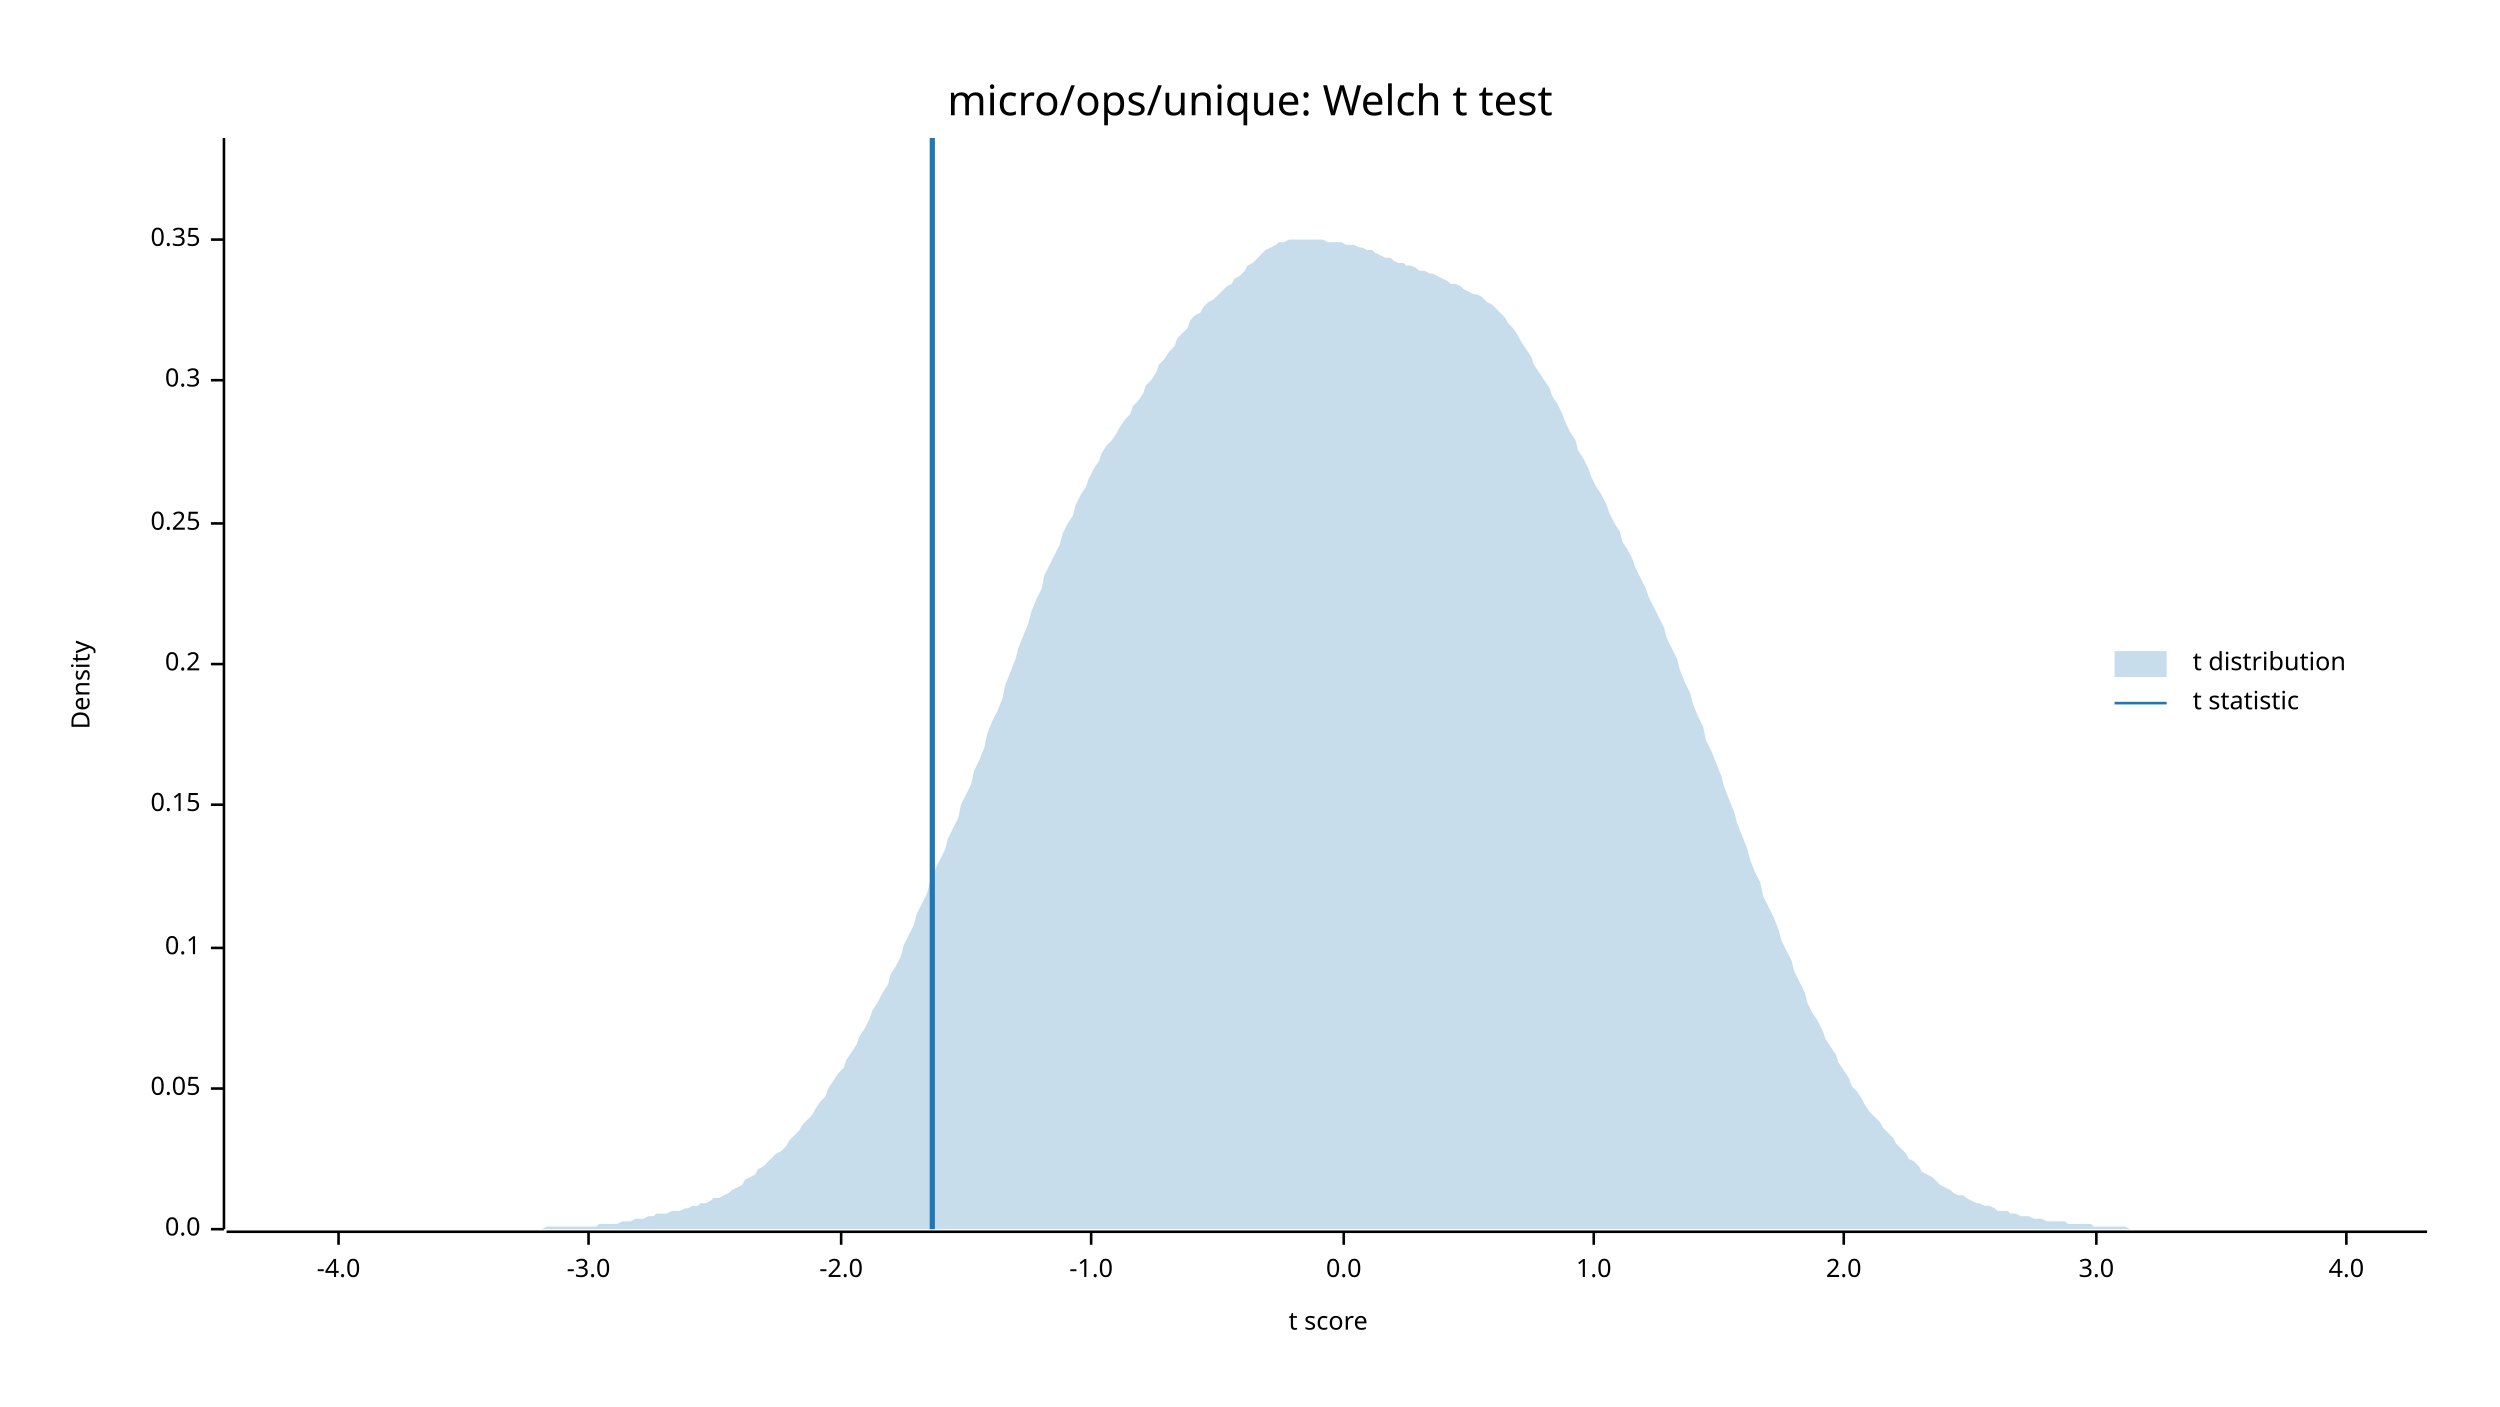
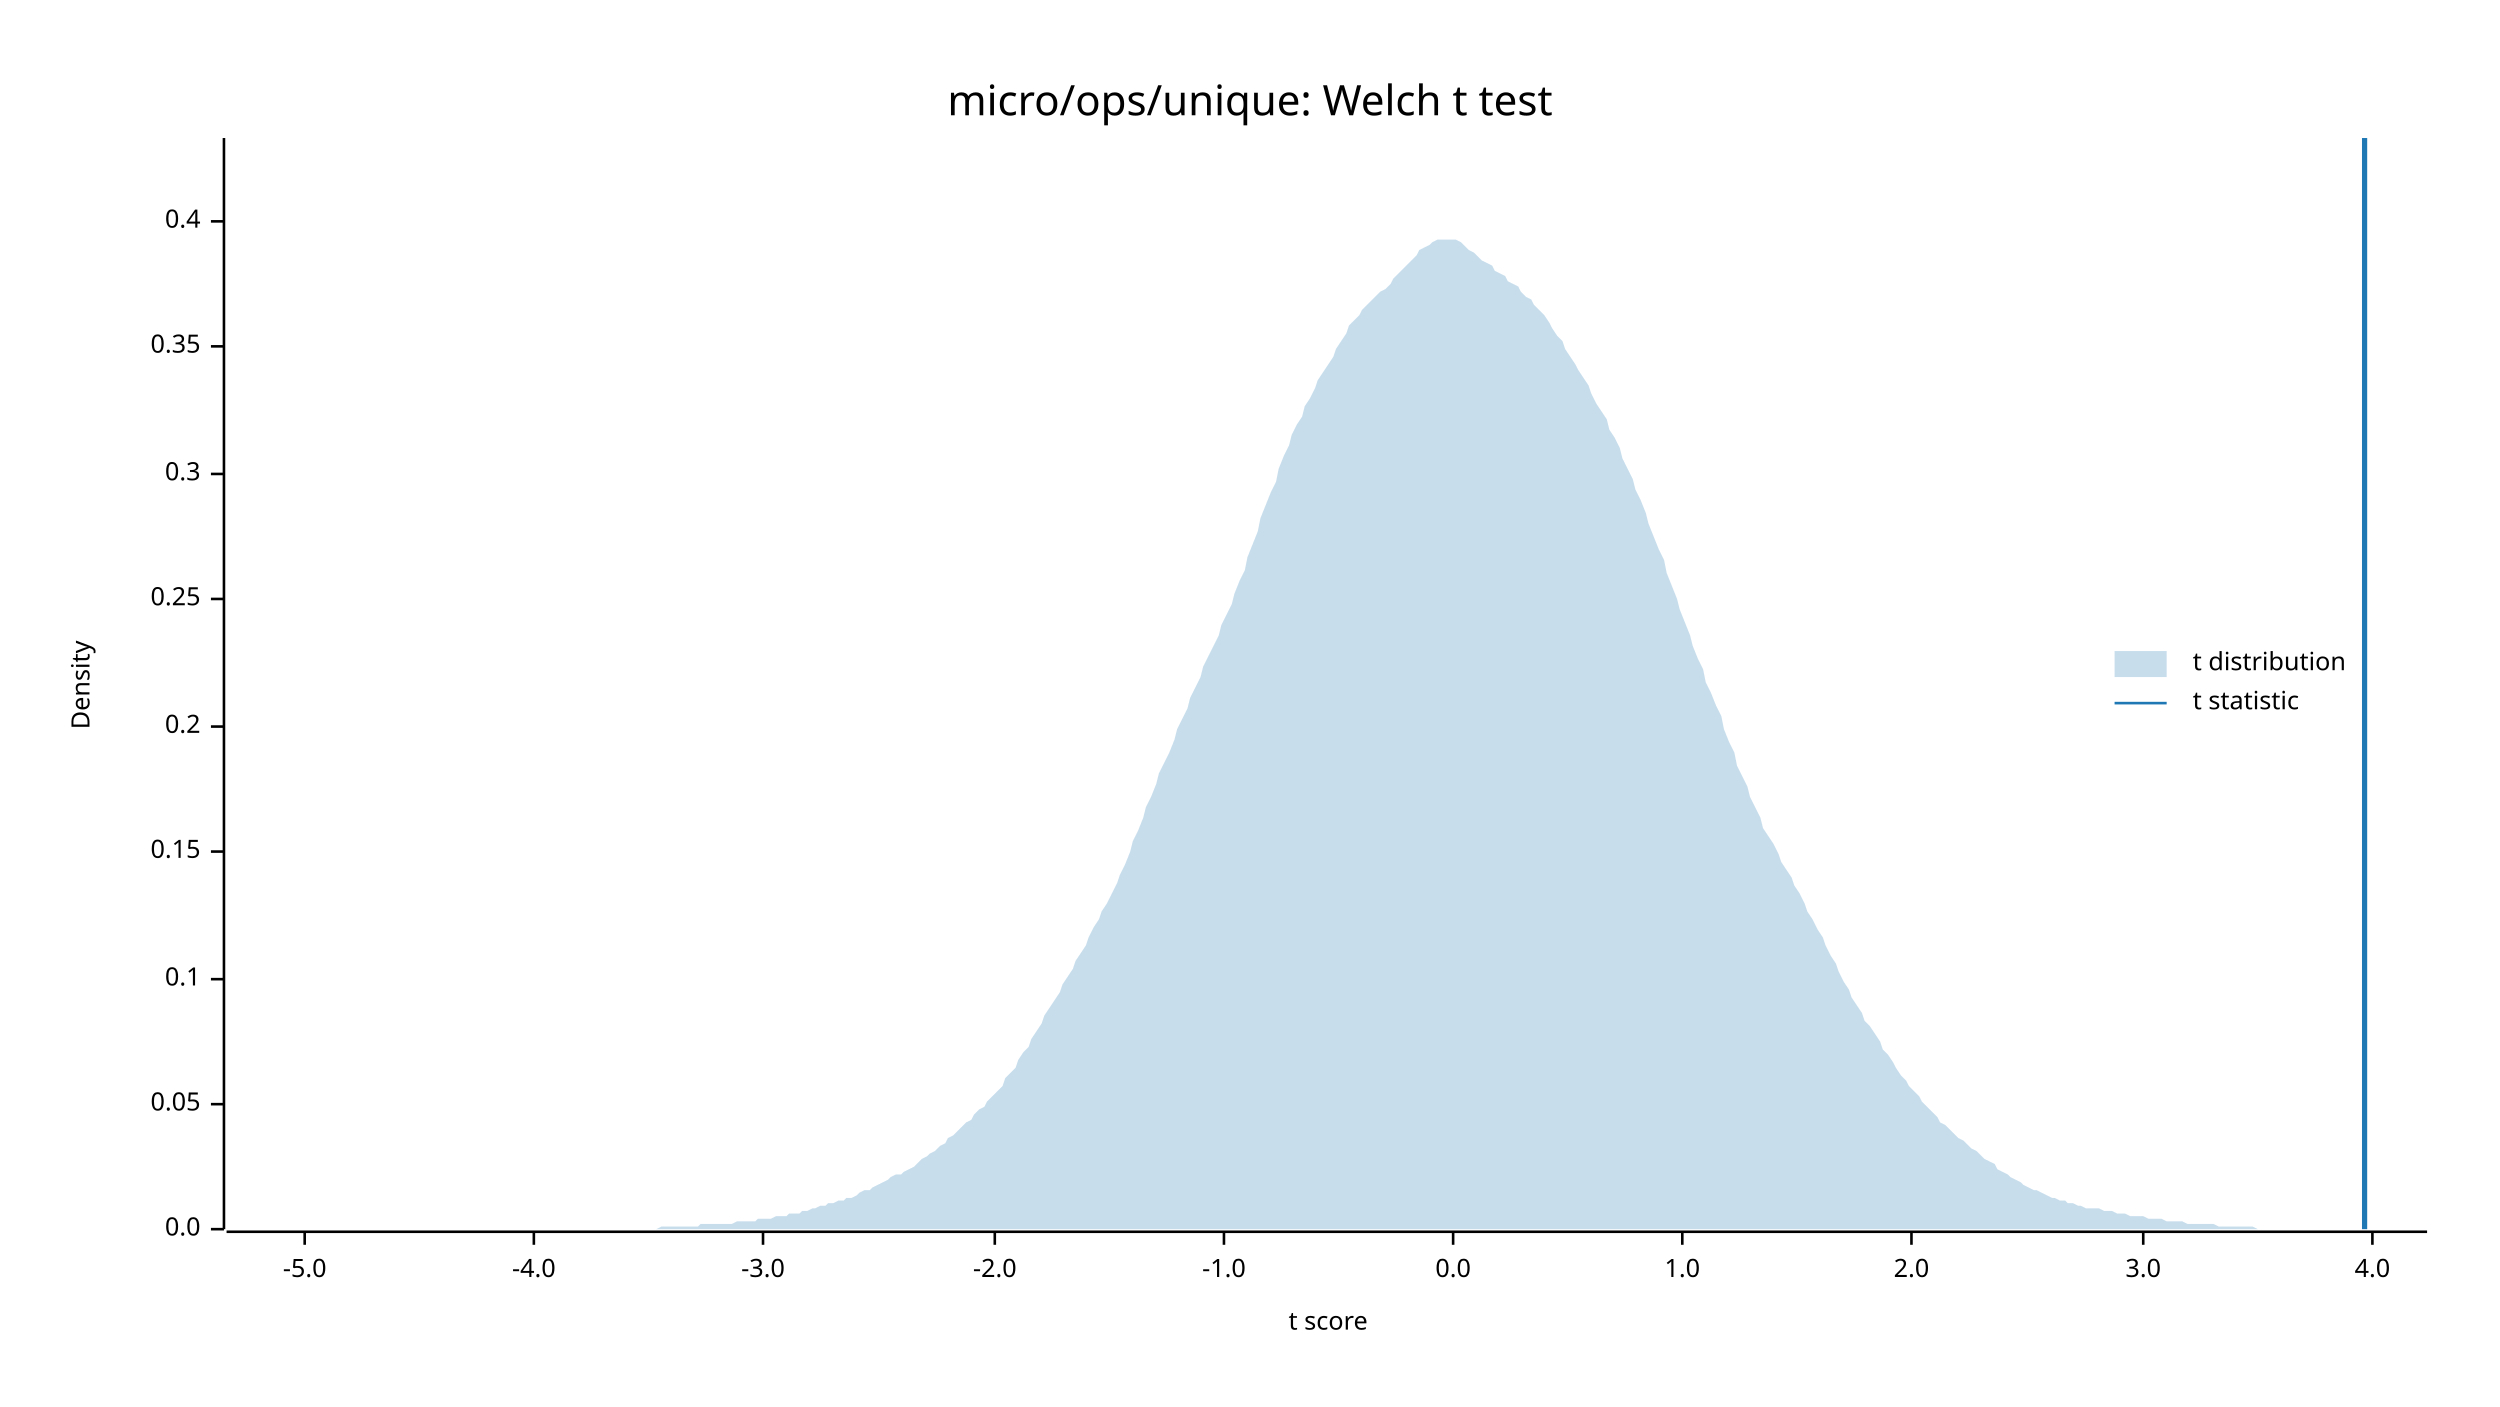
<svg xmlns="http://www.w3.org/2000/svg" width="960" height="540" viewBox="0 0 960 540">
  <text x="480" y="32" dy="0.76em" text-anchor="middle" font-family="sans-serif" font-size="16.129" opacity="1" fill="#000000">
micro/ops/unique: Welch t test
</text>
  <text x="27" y="263" dy="0.76em" text-anchor="middle" font-family="sans-serif" font-size="9.677" opacity="1" fill="#000000" transform="rotate(270, 27, 263)">
Density
</text>
  <text x="510" y="513" dy="-0.5ex" text-anchor="middle" font-family="sans-serif" font-size="9.677" opacity="1" fill="#000000">
t score
</text>
  <polyline fill="none" opacity="1" stroke="#000000" stroke-width="1" points="86,53 86,472 " />
  <text x="77" y="472" dy="0.5ex" text-anchor="end" font-family="sans-serif" font-size="9.677" opacity="1" fill="#000000">
0.0
</text>
  <polyline fill="none" opacity="1" stroke="#000000" stroke-width="1" points="81,472 86,472 " />
-   <text x="77" y="418" dy="0.5ex" text-anchor="end" font-family="sans-serif" font-size="9.677" opacity="1" fill="#000000">
+   <text x="77" y="424" dy="0.5ex" text-anchor="end" font-family="sans-serif" font-size="9.677" opacity="1" fill="#000000">
0.05
</text>
-   <polyline fill="none" opacity="1" stroke="#000000" stroke-width="1" points="81,418 86,418 " />
-   <text x="77" y="364" dy="0.5ex" text-anchor="end" font-family="sans-serif" font-size="9.677" opacity="1" fill="#000000">
+   <polyline fill="none" opacity="1" stroke="#000000" stroke-width="1" points="81,424 86,424 " />
+   <text x="77" y="376" dy="0.5ex" text-anchor="end" font-family="sans-serif" font-size="9.677" opacity="1" fill="#000000">
0.1
</text>
-   <polyline fill="none" opacity="1" stroke="#000000" stroke-width="1" points="81,364 86,364 " />
-   <text x="77" y="309" dy="0.5ex" text-anchor="end" font-family="sans-serif" font-size="9.677" opacity="1" fill="#000000">
+   <polyline fill="none" opacity="1" stroke="#000000" stroke-width="1" points="81,376 86,376 " />
+   <text x="77" y="327" dy="0.5ex" text-anchor="end" font-family="sans-serif" font-size="9.677" opacity="1" fill="#000000">
0.15
</text>
-   <polyline fill="none" opacity="1" stroke="#000000" stroke-width="1" points="81,309 86,309 " />
-   <text x="77" y="255" dy="0.5ex" text-anchor="end" font-family="sans-serif" font-size="9.677" opacity="1" fill="#000000">
+   <polyline fill="none" opacity="1" stroke="#000000" stroke-width="1" points="81,327 86,327 " />
+   <text x="77" y="279" dy="0.5ex" text-anchor="end" font-family="sans-serif" font-size="9.677" opacity="1" fill="#000000">
0.2
</text>
-   <polyline fill="none" opacity="1" stroke="#000000" stroke-width="1" points="81,255 86,255 " />
-   <text x="77" y="201" dy="0.5ex" text-anchor="end" font-family="sans-serif" font-size="9.677" opacity="1" fill="#000000">
+   <polyline fill="none" opacity="1" stroke="#000000" stroke-width="1" points="81,279 86,279 " />
+   <text x="77" y="230" dy="0.5ex" text-anchor="end" font-family="sans-serif" font-size="9.677" opacity="1" fill="#000000">
0.25
</text>
-   <polyline fill="none" opacity="1" stroke="#000000" stroke-width="1" points="81,201 86,201 " />
-   <text x="77" y="146" dy="0.5ex" text-anchor="end" font-family="sans-serif" font-size="9.677" opacity="1" fill="#000000">
+   <polyline fill="none" opacity="1" stroke="#000000" stroke-width="1" points="81,230 86,230 " />
+   <text x="77" y="182" dy="0.5ex" text-anchor="end" font-family="sans-serif" font-size="9.677" opacity="1" fill="#000000">
0.3
</text>
-   <polyline fill="none" opacity="1" stroke="#000000" stroke-width="1" points="81,146 86,146 " />
-   <text x="77" y="92" dy="0.5ex" text-anchor="end" font-family="sans-serif" font-size="9.677" opacity="1" fill="#000000">
+   <polyline fill="none" opacity="1" stroke="#000000" stroke-width="1" points="81,182 86,182 " />
+   <text x="77" y="133" dy="0.5ex" text-anchor="end" font-family="sans-serif" font-size="9.677" opacity="1" fill="#000000">
0.35
</text>
-   <polyline fill="none" opacity="1" stroke="#000000" stroke-width="1" points="81,92 86,92 " />
+   <polyline fill="none" opacity="1" stroke="#000000" stroke-width="1" points="81,133 86,133 " />
+   <text x="77" y="85" dy="0.5ex" text-anchor="end" font-family="sans-serif" font-size="9.677" opacity="1" fill="#000000">
+ 0.4
+ </text>
+   <polyline fill="none" opacity="1" stroke="#000000" stroke-width="1" points="81,85 86,85 " />
  <polyline fill="none" opacity="1" stroke="#000000" stroke-width="1" points="87,473 932,473 " />
-   <text x="130" y="483" dy="0.76em" text-anchor="middle" font-family="sans-serif" font-size="9.677" opacity="1" fill="#000000">
+   <text x="117" y="483" dy="0.76em" text-anchor="middle" font-family="sans-serif" font-size="9.677" opacity="1" fill="#000000">
+ -5.0
+ </text>
+   <polyline fill="none" opacity="1" stroke="#000000" stroke-width="1" points="117,473 117,478 " />
+   <text x="205" y="483" dy="0.76em" text-anchor="middle" font-family="sans-serif" font-size="9.677" opacity="1" fill="#000000">
-4.0
</text>
-   <polyline fill="none" opacity="1" stroke="#000000" stroke-width="1" points="130,473 130,478 " />
-   <text x="226" y="483" dy="0.76em" text-anchor="middle" font-family="sans-serif" font-size="9.677" opacity="1" fill="#000000">
+   <polyline fill="none" opacity="1" stroke="#000000" stroke-width="1" points="205,473 205,478 " />
+   <text x="293" y="483" dy="0.76em" text-anchor="middle" font-family="sans-serif" font-size="9.677" opacity="1" fill="#000000">
-3.0
</text>
-   <polyline fill="none" opacity="1" stroke="#000000" stroke-width="1" points="226,473 226,478 " />
-   <text x="323" y="483" dy="0.76em" text-anchor="middle" font-family="sans-serif" font-size="9.677" opacity="1" fill="#000000">
+   <polyline fill="none" opacity="1" stroke="#000000" stroke-width="1" points="293,473 293,478 " />
+   <text x="382" y="483" dy="0.76em" text-anchor="middle" font-family="sans-serif" font-size="9.677" opacity="1" fill="#000000">
-2.0
</text>
-   <polyline fill="none" opacity="1" stroke="#000000" stroke-width="1" points="323,473 323,478 " />
-   <text x="419" y="483" dy="0.76em" text-anchor="middle" font-family="sans-serif" font-size="9.677" opacity="1" fill="#000000">
+   <polyline fill="none" opacity="1" stroke="#000000" stroke-width="1" points="382,473 382,478 " />
+   <text x="470" y="483" dy="0.76em" text-anchor="middle" font-family="sans-serif" font-size="9.677" opacity="1" fill="#000000">
-1.0
</text>
-   <polyline fill="none" opacity="1" stroke="#000000" stroke-width="1" points="419,473 419,478 " />
-   <text x="516" y="483" dy="0.76em" text-anchor="middle" font-family="sans-serif" font-size="9.677" opacity="1" fill="#000000">
+   <polyline fill="none" opacity="1" stroke="#000000" stroke-width="1" points="470,473 470,478 " />
+   <text x="558" y="483" dy="0.76em" text-anchor="middle" font-family="sans-serif" font-size="9.677" opacity="1" fill="#000000">
0.0
</text>
-   <polyline fill="none" opacity="1" stroke="#000000" stroke-width="1" points="516,473 516,478 " />
-   <text x="612" y="483" dy="0.76em" text-anchor="middle" font-family="sans-serif" font-size="9.677" opacity="1" fill="#000000">
+   <polyline fill="none" opacity="1" stroke="#000000" stroke-width="1" points="558,473 558,478 " />
+   <text x="646" y="483" dy="0.76em" text-anchor="middle" font-family="sans-serif" font-size="9.677" opacity="1" fill="#000000">
1.0
</text>
-   <polyline fill="none" opacity="1" stroke="#000000" stroke-width="1" points="612,473 612,478 " />
-   <text x="708" y="483" dy="0.76em" text-anchor="middle" font-family="sans-serif" font-size="9.677" opacity="1" fill="#000000">
+   <polyline fill="none" opacity="1" stroke="#000000" stroke-width="1" points="646,473 646,478 " />
+   <text x="734" y="483" dy="0.76em" text-anchor="middle" font-family="sans-serif" font-size="9.677" opacity="1" fill="#000000">
2.0
</text>
-   <polyline fill="none" opacity="1" stroke="#000000" stroke-width="1" points="708,473 708,478 " />
-   <text x="805" y="483" dy="0.76em" text-anchor="middle" font-family="sans-serif" font-size="9.677" opacity="1" fill="#000000">
+   <polyline fill="none" opacity="1" stroke="#000000" stroke-width="1" points="734,473 734,478 " />
+   <text x="823" y="483" dy="0.76em" text-anchor="middle" font-family="sans-serif" font-size="9.677" opacity="1" fill="#000000">
3.0
</text>
-   <polyline fill="none" opacity="1" stroke="#000000" stroke-width="1" points="805,473 805,478 " />
-   <text x="901" y="483" dy="0.76em" text-anchor="middle" font-family="sans-serif" font-size="9.677" opacity="1" fill="#000000">
+   <polyline fill="none" opacity="1" stroke="#000000" stroke-width="1" points="823,473 823,478 " />
+   <text x="911" y="483" dy="0.76em" text-anchor="middle" font-family="sans-serif" font-size="9.677" opacity="1" fill="#000000">
4.0
</text>
-   <polyline fill="none" opacity="1" stroke="#000000" stroke-width="1" points="901,473 901,478 " />
-   <polygon opacity="0.25" fill="#1F78B4" points="87,472 88,472 90,472 92,472 93,472 95,472 97,472 98,472 100,472 102,472 103,472 105,472 107,472 109,472 110,472 112,472 114,472 115,472 117,472 119,472 120,472 122,472 124,472 125,472 127,472 129,472 131,472 132,472 134,472 136,472 137,472 139,472 141,472 142,472 144,472 146,472 147,472 149,472 151,472 153,472 154,472 156,472 158,472 159,472 161,472 163,472 164,472 166,472 168,472 169,472 171,472 173,472 175,472 176,472 178,472 180,472 181,472 183,472 185,472 186,472 188,472 190,472 191,472 193,472 195,472 197,472 198,472 200,472 202,472 203,472 205,472 207,472 208,472 210,471 212,471 214,471 215,471 217,471 219,471 220,471 222,471 224,471 225,471 227,471 229,471 230,470 232,470 234,470 236,470 237,470 239,469 241,469 242,469 244,468 246,468 247,468 249,467 251,467 252,466 254,466 256,466 258,465 259,465 261,465 263,464 264,464 266,463 268,463 269,462 271,462 273,461 274,460 276,460 278,459 280,458 281,457 283,456 285,455 286,453 288,452 290,451 291,449 293,448 295,446 296,445 298,443 300,442 302,440 303,438 305,436 307,434 308,432 310,430 312,428 313,426 315,423 317,421 318,418 320,415 322,412 324,410 325,407 327,404 329,401 330,398 332,395 334,391 335,388 337,385 339,381 341,378 342,374 344,371 346,367 347,363 349,359 351,355 352,351 354,347 356,343 357,339 359,334 361,330 363,326 364,322 366,318 368,314 369,309 371,305 373,301 374,296 376,292 378,287 379,282 381,277 383,273 385,268 386,263 388,258 390,253 391,249 393,244 395,239 396,235 398,230 400,226 401,221 403,217 405,213 407,209 408,205 410,201 412,198 413,194 415,190 417,187 418,184 420,180 422,177 423,174 425,171 427,169 429,166 430,164 432,161 434,159 435,156 437,154 439,151 440,148 442,146 444,143 445,140 447,138 449,135 451,133 452,130 454,128 456,126 457,123 459,121 461,120 462,118 464,116 466,115 468,113 469,112 471,110 473,109 474,107 476,106 478,104 479,102 481,101 483,99 484,98 486,96 488,95 490,94 491,93 493,93 495,92 496,92 498,92 500,92 501,92 503,92 505,92 506,92 508,92 510,93 512,93 513,93 515,93 517,94 518,94 520,94 522,95 523,95 525,96 527,96 528,97 530,98 532,99 534,99 535,100 537,101 539,101 540,102 542,102 544,103 545,104 547,104 549,105 550,105 552,106 554,107 556,108 557,109 559,109 561,110 562,111 564,112 566,113 567,113 569,114 571,116 573,117 574,118 576,120 578,122 579,124 581,126 583,129 584,131 586,134 588,137 589,140 591,143 593,146 595,149 596,152 598,155 600,159 601,162 603,166 605,169 606,173 608,176 610,180 611,183 613,187 615,190 617,194 618,197 620,201 622,204 623,208 625,211 627,215 628,218 630,222 632,226 633,229 635,233 637,237 639,241 640,245 642,249 644,253 645,257 647,262 649,266 650,270 652,275 654,279 655,284 657,288 659,293 661,298 662,302 664,307 666,312 667,316 669,321 671,326 672,330 674,335 676,339 677,344 679,348 681,352 683,357 684,361 686,365 688,369 689,373 691,377 693,381 694,385 696,389 698,392 700,396 701,399 703,402 705,405 706,408 708,411 710,414 711,417 713,419 715,422 716,424 718,427 720,429 722,431 723,433 725,435 727,437 728,439 730,441 732,443 733,445 735,446 737,448 738,450 740,451 742,452 744,454 745,455 747,456 749,457 750,458 752,459 754,459 755,460 757,461 759,462 760,462 762,463 764,463 766,464 767,465 769,465 771,465 772,466 774,466 776,467 777,467 779,467 781,468 782,468 784,468 786,469 788,469 789,469 791,469 793,469 794,470 796,470 798,470 799,470 801,470 803,470 804,471 806,471 808,471 810,471 811,471 813,471 815,471 816,471 818,472 820,472 821,472 823,472 825,472 827,472 828,472 830,472 832,472 833,472 835,472 837,472 838,472 840,472 842,472 843,472 845,472 847,472 849,472 850,472 852,472 854,472 855,472 857,472 859,472 860,472 862,472 864,472 865,472 867,472 869,472 871,472 872,472 874,472 876,472 877,472 879,472 881,472 882,472 884,472 886,472 887,472 889,472 891,472 893,472 894,472 896,472 898,472 899,472 901,472 903,472 904,472 906,472 908,472 909,472 911,472 913,472 915,472 916,472 918,472 920,472 921,472 923,472 925,472 926,472 928,472 930,472 932,472 932,472 87,472 " />
-   <polyline fill="none" opacity="1" stroke="#1F78B4" stroke-width="2" points="358,472 358,53 " />
+   <polyline fill="none" opacity="1" stroke="#000000" stroke-width="1" points="911,473 911,478 " />
+   <polygon opacity="0.25" fill="#1F78B4" points="87,472 88,472 90,472 92,472 93,472 95,472 97,472 98,472 100,472 102,472 103,472 105,472 107,472 109,472 110,472 112,472 114,472 115,472 117,472 119,472 120,472 122,472 124,472 125,472 127,472 129,472 131,472 132,472 134,472 136,472 137,472 139,472 141,472 142,472 144,472 146,472 147,472 149,472 151,472 153,472 154,472 156,472 158,472 159,472 161,472 163,472 164,472 166,472 168,472 169,472 171,472 173,472 175,472 176,472 178,472 180,472 181,472 183,472 185,472 186,472 188,472 190,472 191,472 193,472 195,472 197,472 198,472 200,472 202,472 203,472 205,472 207,472 208,472 210,472 212,472 214,472 215,472 217,472 219,472 220,472 222,472 224,472 225,472 227,472 229,472 230,472 232,472 234,472 236,472 237,472 239,472 241,472 242,472 244,472 246,472 247,472 249,472 251,472 252,472 254,471 256,471 258,471 259,471 261,471 263,471 264,471 266,471 268,471 269,470 271,470 273,470 274,470 276,470 278,470 280,470 281,470 283,469 285,469 286,469 288,469 290,469 291,468 293,468 295,468 296,468 298,467 300,467 302,467 303,466 305,466 307,466 308,465 310,465 312,464 313,464 315,463 317,463 318,462 320,462 322,461 324,461 325,460 327,460 329,459 330,458 332,457 334,457 335,456 337,455 339,454 341,453 342,452 344,451 346,451 347,450 349,449 351,448 352,447 354,445 356,444 357,443 359,442 361,440 363,439 364,437 366,436 368,434 369,433 371,431 373,430 374,428 376,426 378,425 379,423 381,421 383,419 385,417 386,414 388,412 390,410 391,407 393,404 395,402 396,399 398,396 400,393 401,390 403,387 405,384 407,381 408,378 410,375 412,372 413,369 415,366 417,363 418,360 420,356 422,353 423,350 425,347 427,343 429,339 430,336 432,332 434,327 435,323 437,319 439,314 440,310 442,306 444,301 445,297 447,293 449,289 451,284 452,280 454,276 456,272 457,268 459,264 461,260 462,256 464,252 466,248 468,244 469,240 471,236 473,232 474,228 476,223 478,219 479,214 481,209 483,204 484,199 486,194 488,189 490,185 491,180 493,175 495,171 496,167 498,163 500,160 501,156 503,153 505,149 506,146 508,143 510,140 512,137 513,134 515,131 517,128 518,125 520,123 522,121 523,119 525,117 527,115 528,114 530,112 532,111 534,109 535,107 537,105 539,103 540,102 542,100 544,98 545,96 547,95 549,94 550,93 552,92 554,92 556,92 557,92 559,92 561,93 562,94 564,96 566,97 567,98 569,100 571,101 573,102 574,104 576,105 578,106 579,108 581,109 583,110 584,112 586,114 588,115 589,117 591,119 593,121 595,124 596,126 598,129 600,131 601,134 603,137 605,140 606,142 608,145 610,148 611,151 613,155 615,158 617,161 618,165 620,168 622,172 623,176 625,180 627,184 628,188 630,192 632,197 633,201 635,206 637,211 639,215 640,220 642,225 644,230 645,234 647,239 649,244 650,248 652,253 654,257 655,262 657,266 659,271 661,275 662,280 664,285 666,289 667,294 669,298 671,302 672,306 674,310 676,314 677,318 679,321 681,324 683,328 684,331 686,334 688,337 689,340 691,343 693,347 694,350 696,353 698,357 700,360 701,363 703,367 705,370 706,373 708,377 710,380 711,383 713,386 715,389 716,392 718,394 720,397 722,400 723,403 725,405 727,408 728,410 730,413 732,415 733,417 735,419 737,421 738,423 740,425 742,427 744,429 745,431 747,432 749,434 750,435 752,437 754,438 755,439 757,441 759,442 760,443 762,445 764,446 766,447 767,449 769,450 771,451 772,452 774,453 776,454 777,455 779,456 781,457 782,457 784,458 786,459 788,460 789,460 791,461 793,461 794,462 796,462 798,463 799,463 801,464 803,464 804,464 806,464 808,465 810,465 811,465 813,466 815,466 816,466 818,467 820,467 821,467 823,467 825,468 827,468 828,468 830,468 832,469 833,469 835,469 837,469 838,469 840,470 842,470 843,470 845,470 847,470 849,470 850,470 852,471 854,471 855,471 857,471 859,471 860,471 862,471 864,471 865,471 867,472 869,472 871,472 872,472 874,472 876,472 877,472 879,472 881,472 882,472 884,472 886,472 887,472 889,472 891,472 893,472 894,472 896,472 898,472 899,472 901,472 903,472 904,472 906,472 908,472 909,472 911,472 913,472 915,472 916,472 918,472 920,472 921,472 923,472 925,472 926,472 928,472 930,472 932,472 932,472 87,472 " />
+   <polyline fill="none" opacity="1" stroke="#1F78B4" stroke-width="2" points="908,472 908,53 " />
  <text x="842" y="250" dy="0.76em" text-anchor="start" font-family="sans-serif" font-size="9.677" opacity="1" fill="#000000">
t distribution
</text>
  <text x="842" y="265" dy="0.76em" text-anchor="start" font-family="sans-serif" font-size="9.677" opacity="1" fill="#000000">
t statistic
</text>
  <rect x="812" y="250" width="20" height="10" opacity="0.25" fill="#1F78B4" stroke="none" />
  <polyline fill="none" opacity="1" stroke="#1F78B4" stroke-width="1" points="812,270 832,270 " />
</svg>
